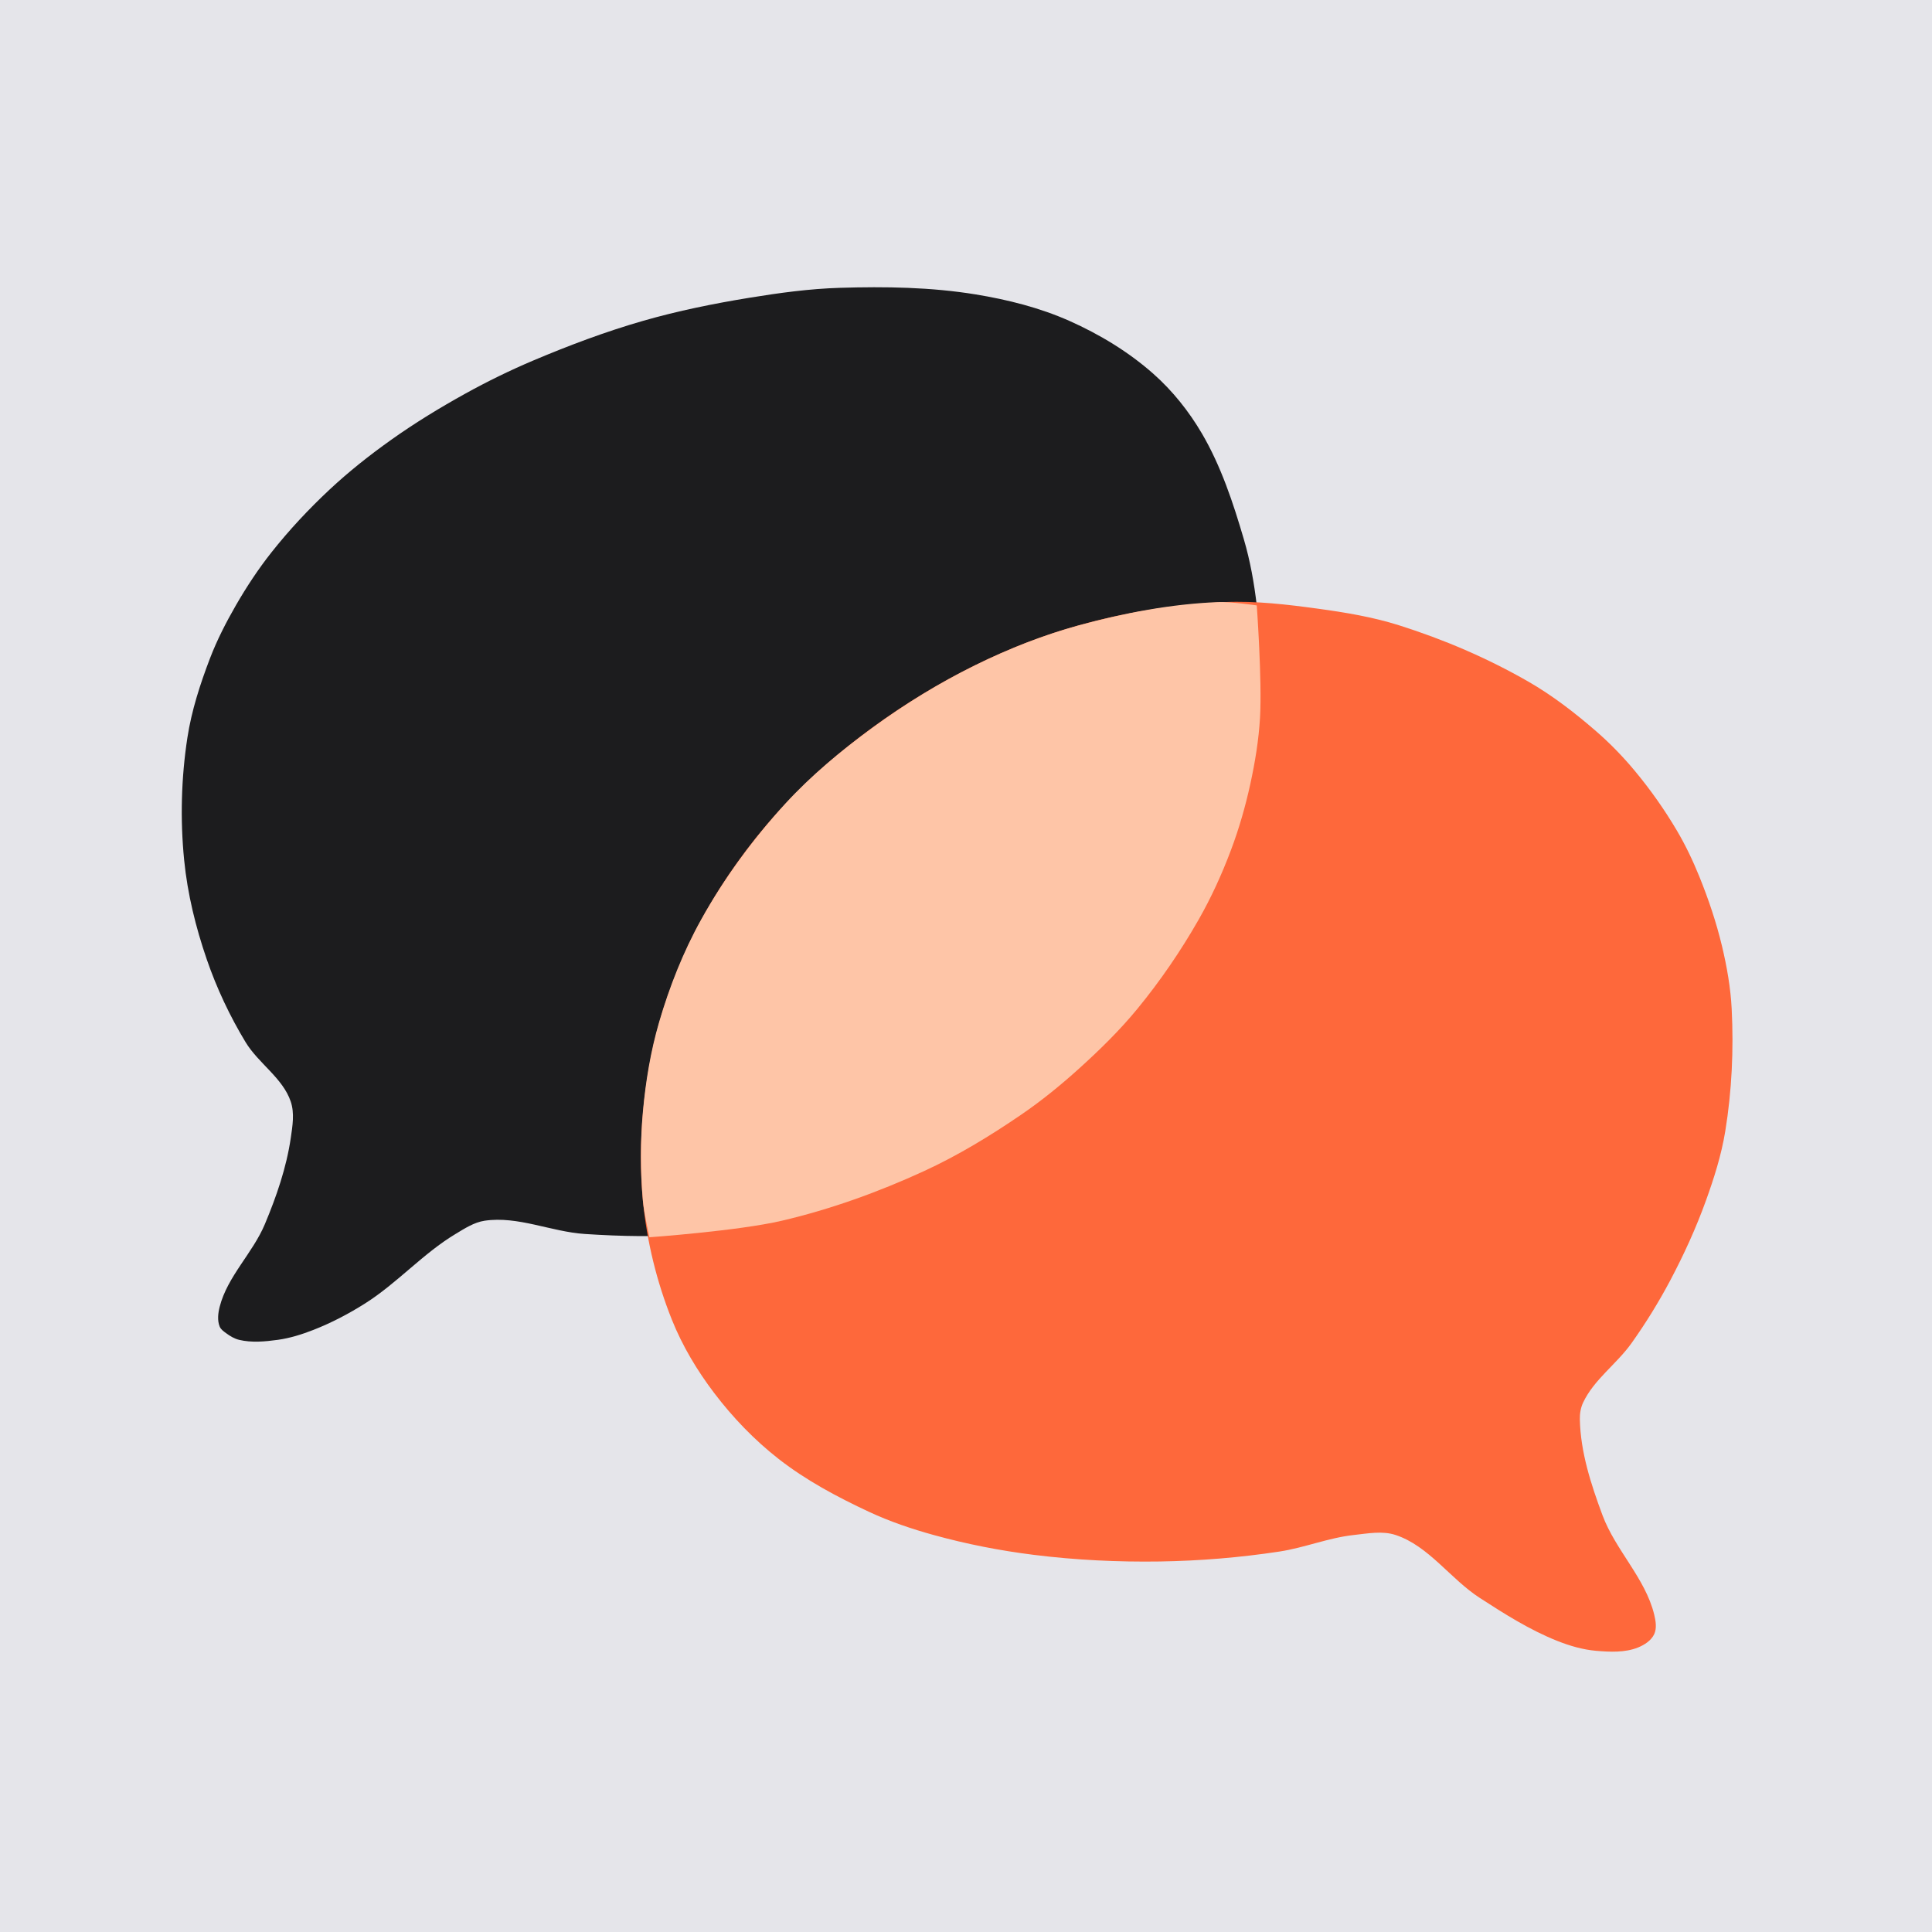
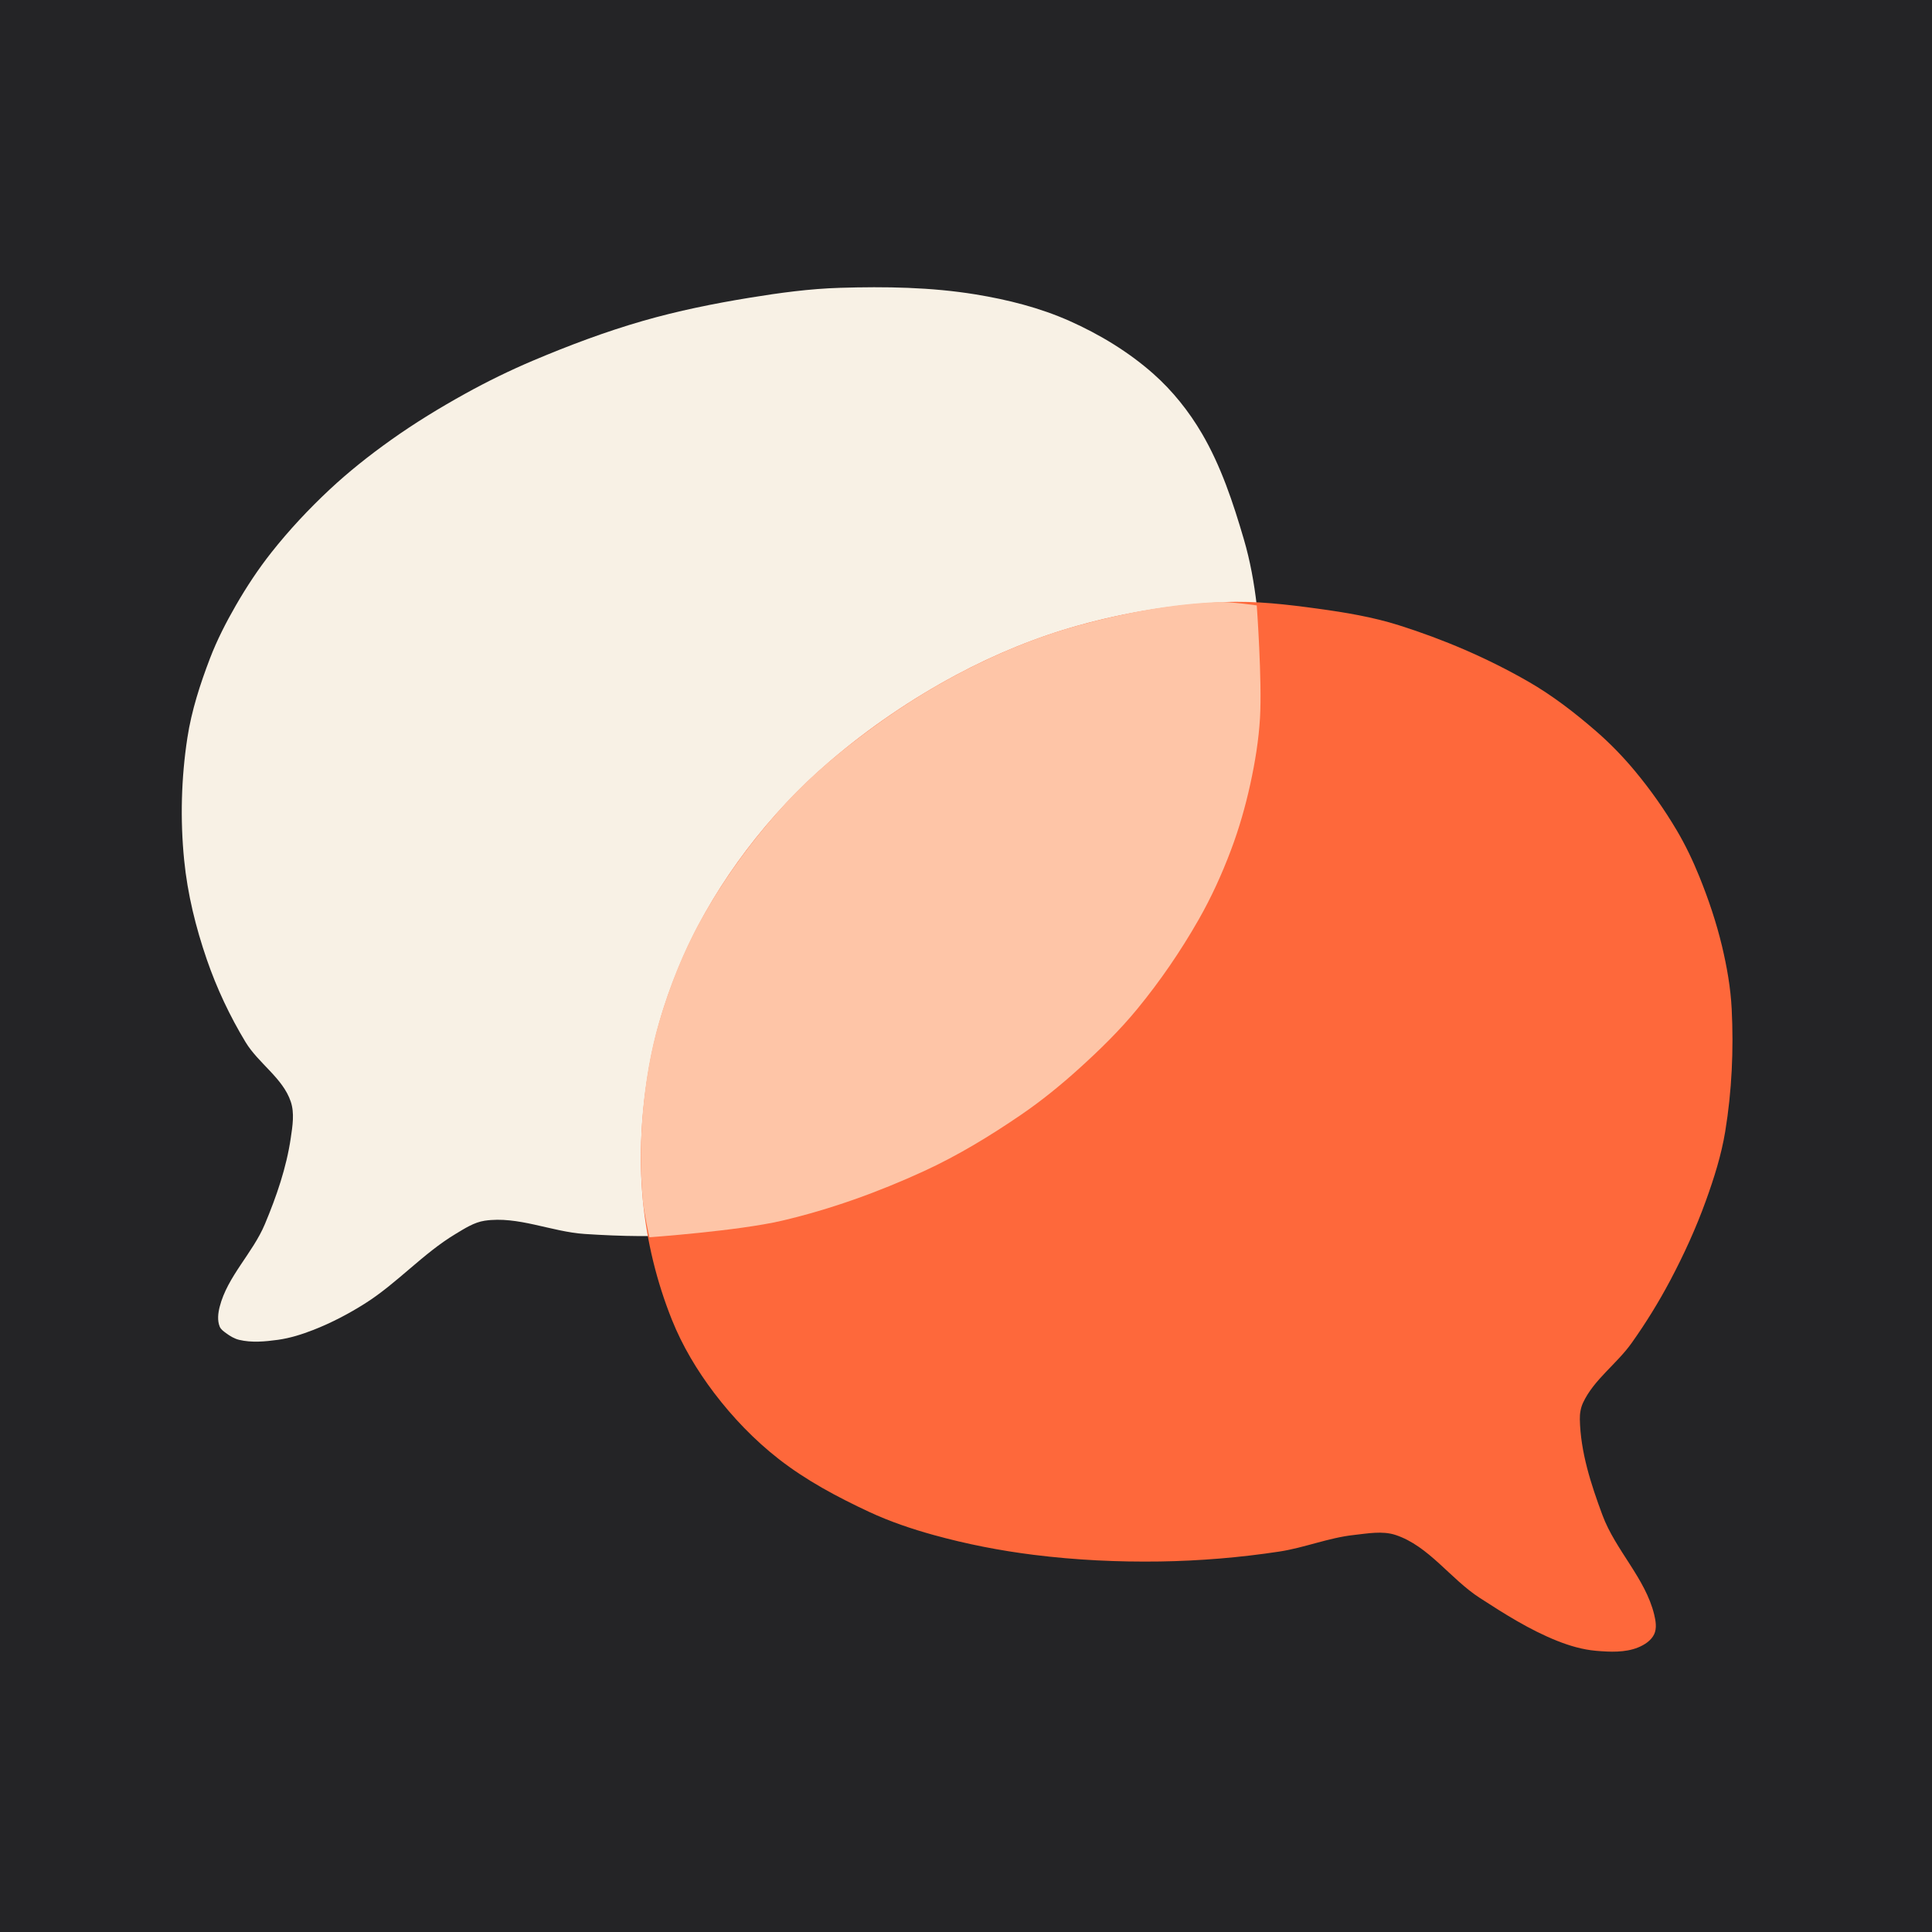
<svg xmlns="http://www.w3.org/2000/svg" viewBox="0 0 1024 1024">
-   <rect width="1024" height="1024" fill="#E5E5EA" />
-   <path fill="#1C1C1E" d="M 445.22 152.55 C 469.21 151.82 493.45 152.18 517.14 156.05 C 534.11 158.83 551.08 163.09 566.80 170.08 C 582.82 177.22 598.19 186.50 611.32 198.14 C 621.47 207.13 630.14 218.00 637.00 229.70 C 647.18 247.06 653.60 266.50 659.26 285.81 C 662.62 297.24 664.73 309.05 666.11 320.88 C 667.75 334.82 668.14 348.92 667.83 362.96 C 667.53 376.45 666.49 389.96 664.40 403.29 C 662.82 413.36 660.52 423.34 657.55 433.10 C 653.36 446.86 648.23 460.39 642.14 473.42 C 638.17 481.91 633.50 490.09 628.44 497.97 C 619.05 512.61 609.03 526.93 597.62 540.05 C 587.17 552.07 575.66 563.24 563.37 573.37 C 548.35 585.75 532.20 596.81 515.42 606.68 C 501.72 614.75 487.30 621.64 472.62 627.73 C 457.57 633.96 442.14 639.42 426.38 643.51 C 407.29 648.46 387.80 652.27 368.16 654.03 C 348.83 655.76 329.30 655.30 309.94 654.03 C 292.13 652.86 274.51 644.38 256.86 647.01 C 251.27 647.85 246.28 651.12 241.44 654.03 C 224.17 664.41 210.53 680.08 193.50 690.85 C 184.83 696.33 175.66 701.14 166.10 704.88 C 160.03 707.25 153.72 709.25 147.26 710.14 C 140.48 711.07 133.37 711.74 126.72 710.14 C 124.22 709.54 121.93 708.15 119.87 706.63 C 118.55 705.66 117.06 704.64 116.44 703.12 C 115.12 699.88 115.57 696.00 116.44 692.60 C 120.57 676.47 133.99 664.13 140.41 648.77 C 146.54 634.13 151.81 618.88 154.11 603.18 C 155.05 596.82 156.17 589.98 154.11 583.89 C 149.90 571.37 136.98 563.63 130.14 552.33 C 121.79 538.52 114.84 523.75 109.59 508.49 C 103.74 491.49 99.38 473.79 97.61 455.89 C 95.47 434.36 96.04 412.40 99.32 391.01 C 101.53 376.60 106.09 362.55 111.30 348.93 C 115.03 339.21 119.81 329.89 125.00 320.88 C 130.63 311.12 136.85 301.66 143.84 292.82 C 153.22 280.95 163.61 269.84 174.66 259.51 C 184.85 249.98 195.84 241.29 207.20 233.21 C 219.80 224.23 233.05 216.15 246.58 208.66 C 258.25 202.20 270.26 196.32 282.54 191.12 C 301.55 183.08 320.93 175.79 340.76 170.08 C 359.29 164.75 378.25 160.91 397.27 157.81 C 413.14 155.22 429.15 153.03 445.22 152.55 Z" />
+   <rect width="1024" height="1024" fill="#242426" />
+   <path fill="#F8F1E5" d="M 445.22 152.55 C 469.21 151.82 493.45 152.18 517.14 156.05 C 534.11 158.83 551.08 163.09 566.80 170.08 C 582.82 177.22 598.19 186.50 611.32 198.14 C 621.47 207.13 630.14 218.00 637.00 229.70 C 647.18 247.06 653.60 266.50 659.26 285.81 C 662.62 297.24 664.73 309.05 666.11 320.88 C 667.75 334.82 668.14 348.92 667.83 362.96 C 667.53 376.45 666.49 389.96 664.40 403.29 C 662.82 413.36 660.52 423.34 657.55 433.10 C 653.36 446.86 648.23 460.39 642.14 473.42 C 638.17 481.91 633.50 490.09 628.44 497.97 C 619.05 512.61 609.03 526.93 597.62 540.05 C 587.17 552.07 575.66 563.24 563.37 573.37 C 548.35 585.75 532.20 596.81 515.42 606.68 C 501.72 614.75 487.30 621.64 472.62 627.73 C 457.57 633.96 442.14 639.42 426.38 643.51 C 407.29 648.46 387.80 652.27 368.16 654.03 C 348.83 655.76 329.30 655.30 309.94 654.03 C 292.13 652.86 274.51 644.38 256.86 647.01 C 251.27 647.85 246.28 651.12 241.44 654.03 C 224.17 664.41 210.53 680.08 193.50 690.85 C 184.83 696.33 175.66 701.14 166.10 704.88 C 160.03 707.25 153.72 709.25 147.26 710.14 C 140.48 711.07 133.37 711.74 126.72 710.14 C 124.22 709.54 121.93 708.15 119.87 706.63 C 118.55 705.66 117.06 704.64 116.44 703.12 C 115.12 699.88 115.57 696.00 116.44 692.60 C 120.57 676.47 133.99 664.13 140.41 648.77 C 146.54 634.13 151.81 618.88 154.11 603.18 C 155.05 596.82 156.17 589.98 154.11 583.89 C 149.90 571.37 136.98 563.63 130.14 552.33 C 121.79 538.52 114.84 523.75 109.59 508.49 C 103.74 491.49 99.38 473.79 97.61 455.89 C 95.47 434.36 96.04 412.40 99.32 391.01 C 101.53 376.60 106.09 362.55 111.30 348.93 C 115.03 339.21 119.81 329.89 125.00 320.88 C 130.63 311.12 136.85 301.66 143.84 292.82 C 153.22 280.95 163.61 269.84 174.66 259.51 C 184.85 249.98 195.84 241.29 207.20 233.21 C 219.80 224.23 233.05 216.15 246.58 208.66 C 258.25 202.20 270.26 196.32 282.54 191.12 C 301.55 183.08 320.93 175.79 340.76 170.08 C 359.29 164.75 378.25 160.91 397.27 157.81 C 413.14 155.22 429.15 153.03 445.22 152.55 Z" />
  <path fill="#FE683B" d="M 648.99 319.12 C 665.57 318.40 682.21 320.38 698.65 322.63 C 713.08 324.61 727.57 327.01 741.46 331.40 C 765.20 338.90 788.36 348.81 809.95 361.21 C 822.83 368.60 834.69 377.78 845.91 387.51 C 853.32 393.93 860.19 401.01 866.46 408.55 C 874.70 418.44 882.17 429.03 888.72 440.11 C 893.36 447.95 897.29 456.22 900.71 464.66 C 905.55 476.62 909.70 488.92 912.70 501.48 C 915.30 512.41 917.27 523.57 917.83 534.79 C 918.92 556.42 917.91 578.30 914.41 599.67 C 912.35 612.25 908.46 624.51 904.13 636.49 C 898.91 650.95 892.49 664.99 885.30 678.58 C 879.19 690.11 872.31 701.26 864.75 711.89 C 856.89 722.95 844.82 731.17 839.06 743.45 C 837.80 746.15 837.29 749.24 837.35 752.22 C 837.69 769.63 843.27 786.75 849.34 803.07 C 856.23 821.60 872.03 836.47 876.74 855.67 C 877.57 859.08 878.24 863.02 876.74 866.19 C 875.16 869.53 871.60 871.83 868.17 873.21 C 861.27 875.98 853.33 875.60 845.91 874.96 C 838.87 874.35 831.93 872.31 825.36 869.70 C 810.81 863.91 797.42 855.42 784.27 846.90 C 768.71 836.83 757.33 819.44 739.75 813.59 C 732.71 811.25 724.86 812.78 717.48 813.59 C 704.12 815.06 691.40 820.33 678.10 822.36 C 657.15 825.54 635.93 827.29 614.74 827.62 C 592.45 827.95 570.08 826.87 547.96 824.11 C 530.06 821.88 512.26 818.40 494.88 813.59 C 483.19 810.36 471.62 806.44 460.63 801.32 C 443.85 793.48 427.27 784.66 412.68 773.26 C 399.81 763.20 388.30 751.21 378.43 738.19 C 369.47 726.36 361.70 713.40 356.17 699.62 C 348.11 679.51 342.84 658.05 340.76 636.49 C 338.46 612.61 339.97 588.22 344.19 564.60 C 347.85 544.09 354.47 523.99 363.02 504.99 C 371.69 485.73 382.83 467.48 395.56 450.63 C 408.62 433.35 423.62 417.37 440.08 403.29 C 460.56 385.77 483.10 370.42 506.86 357.70 C 527.49 346.66 549.39 337.66 571.93 331.40 C 596.99 324.43 623.01 320.26 648.99 319.12 Z" />
  <path fill="#FEC5A7" d="M 645.57 319.12 C 652.43 318.85 666.11 320.88 666.11 320.88 C 666.11 320.88 668.99 360.65 667.83 380.49 C 667.14 392.29 665.21 404.02 662.69 415.56 C 660.09 427.46 656.71 439.23 652.41 450.63 C 647.64 463.30 642.00 475.70 635.29 487.45 C 625.80 504.08 614.91 520.00 602.76 534.79 C 593.42 546.16 582.84 556.50 571.93 566.36 C 562.19 575.16 551.96 583.50 541.11 590.90 C 524.76 602.07 507.73 612.44 489.74 620.71 C 465.57 631.82 440.29 640.95 414.39 647.01 C 391.43 652.39 344.19 655.78 344.19 655.78 C 344.19 655.78 341.34 643.00 340.76 636.49 C 339.38 620.77 339.35 604.87 340.76 589.15 C 342.20 573.18 344.83 557.20 349.32 541.81 C 354.81 523.01 362.06 504.56 371.59 487.45 C 383.88 465.37 399.06 444.74 416.11 426.08 C 429.91 410.99 445.84 397.83 462.34 385.75 C 479.59 373.13 497.95 361.86 517.14 352.44 C 534.70 343.81 553.06 336.54 571.93 331.40 C 595.94 324.86 620.70 320.12 645.57 319.12 Z" />
</svg>
